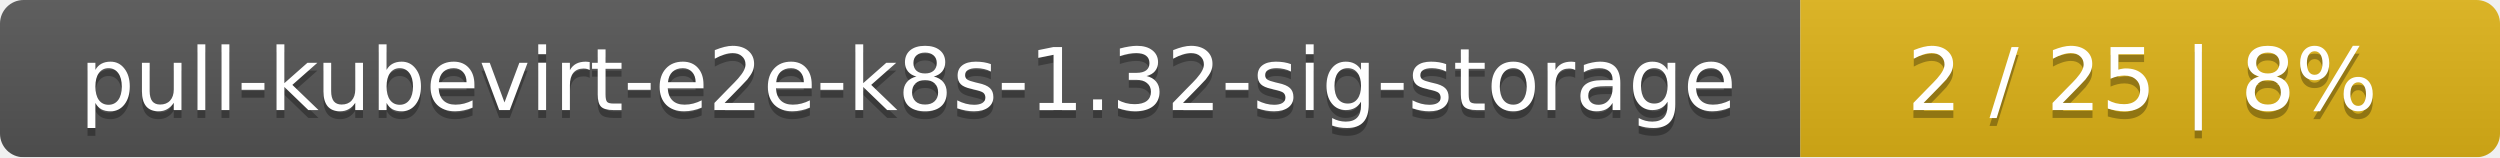
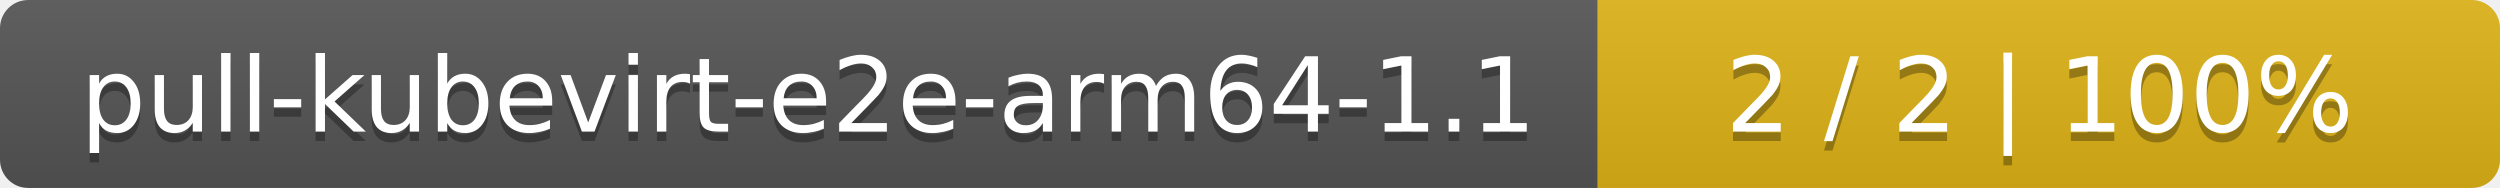
- <svg xmlns="http://www.w3.org/2000/svg" width="318" height="20">
+ <svg xmlns="http://www.w3.org/2000/svg" width="266" height="20">
  <linearGradient id="smooth" x2="0" y2="100%">
    <stop offset="0" stop-color="#bbb" stop-opacity=".1" />
    <stop offset="1" stop-opacity=".1" />
  </linearGradient>
  <mask id="round">
-     <rect width="318" height="20" rx="3" fill="#fff" />
+     <rect width="266" height="20" rx="3" fill="#fff" />
  </mask>
  <g mask="url(#round)">
-     <rect width="229" height="20" fill="#555" />
-     <rect x="229" width="89" height="20" fill="#dfb317" />
-     <rect width="318" height="20" fill="url(#smooth)" />
+     <rect width="170" height="20" fill="#555" />
+     <rect x="170" width="96" height="20" fill="#dfb317" />
+     <rect width="266" height="20" fill="url(#smooth)" />
  </g>
  <g fill="#fff" text-anchor="middle" font-family="DejaVu Sans,Verdana,Geneva,sans-serif" font-size="11">
-     <text x="115.5" y="15" fill="#010101" fill-opacity=".3">pull-kubevirt-e2e-k8s-1.32-sig-storage</text>
-     <text x="115.5" y="14">pull-kubevirt-e2e-k8s-1.32-sig-storage</text>
-     <text x="272.5" y="15" fill="#010101" fill-opacity=".3">2 / 25    |    8%</text>
-     <text x="272.5" y="14">2 / 25    |    8%</text>
+     <text x="86" y="15" fill="#010101" fill-opacity=".3">pull-kubevirt-e2e-arm64-1.1</text>
+     <text x="86" y="14">pull-kubevirt-e2e-arm64-1.1</text>
+     <text x="217" y="15" fill="#010101" fill-opacity=".3">2 / 2    |    100%</text>
+     <text x="217" y="14">2 / 2    |    100%</text>
  </g>
</svg>
